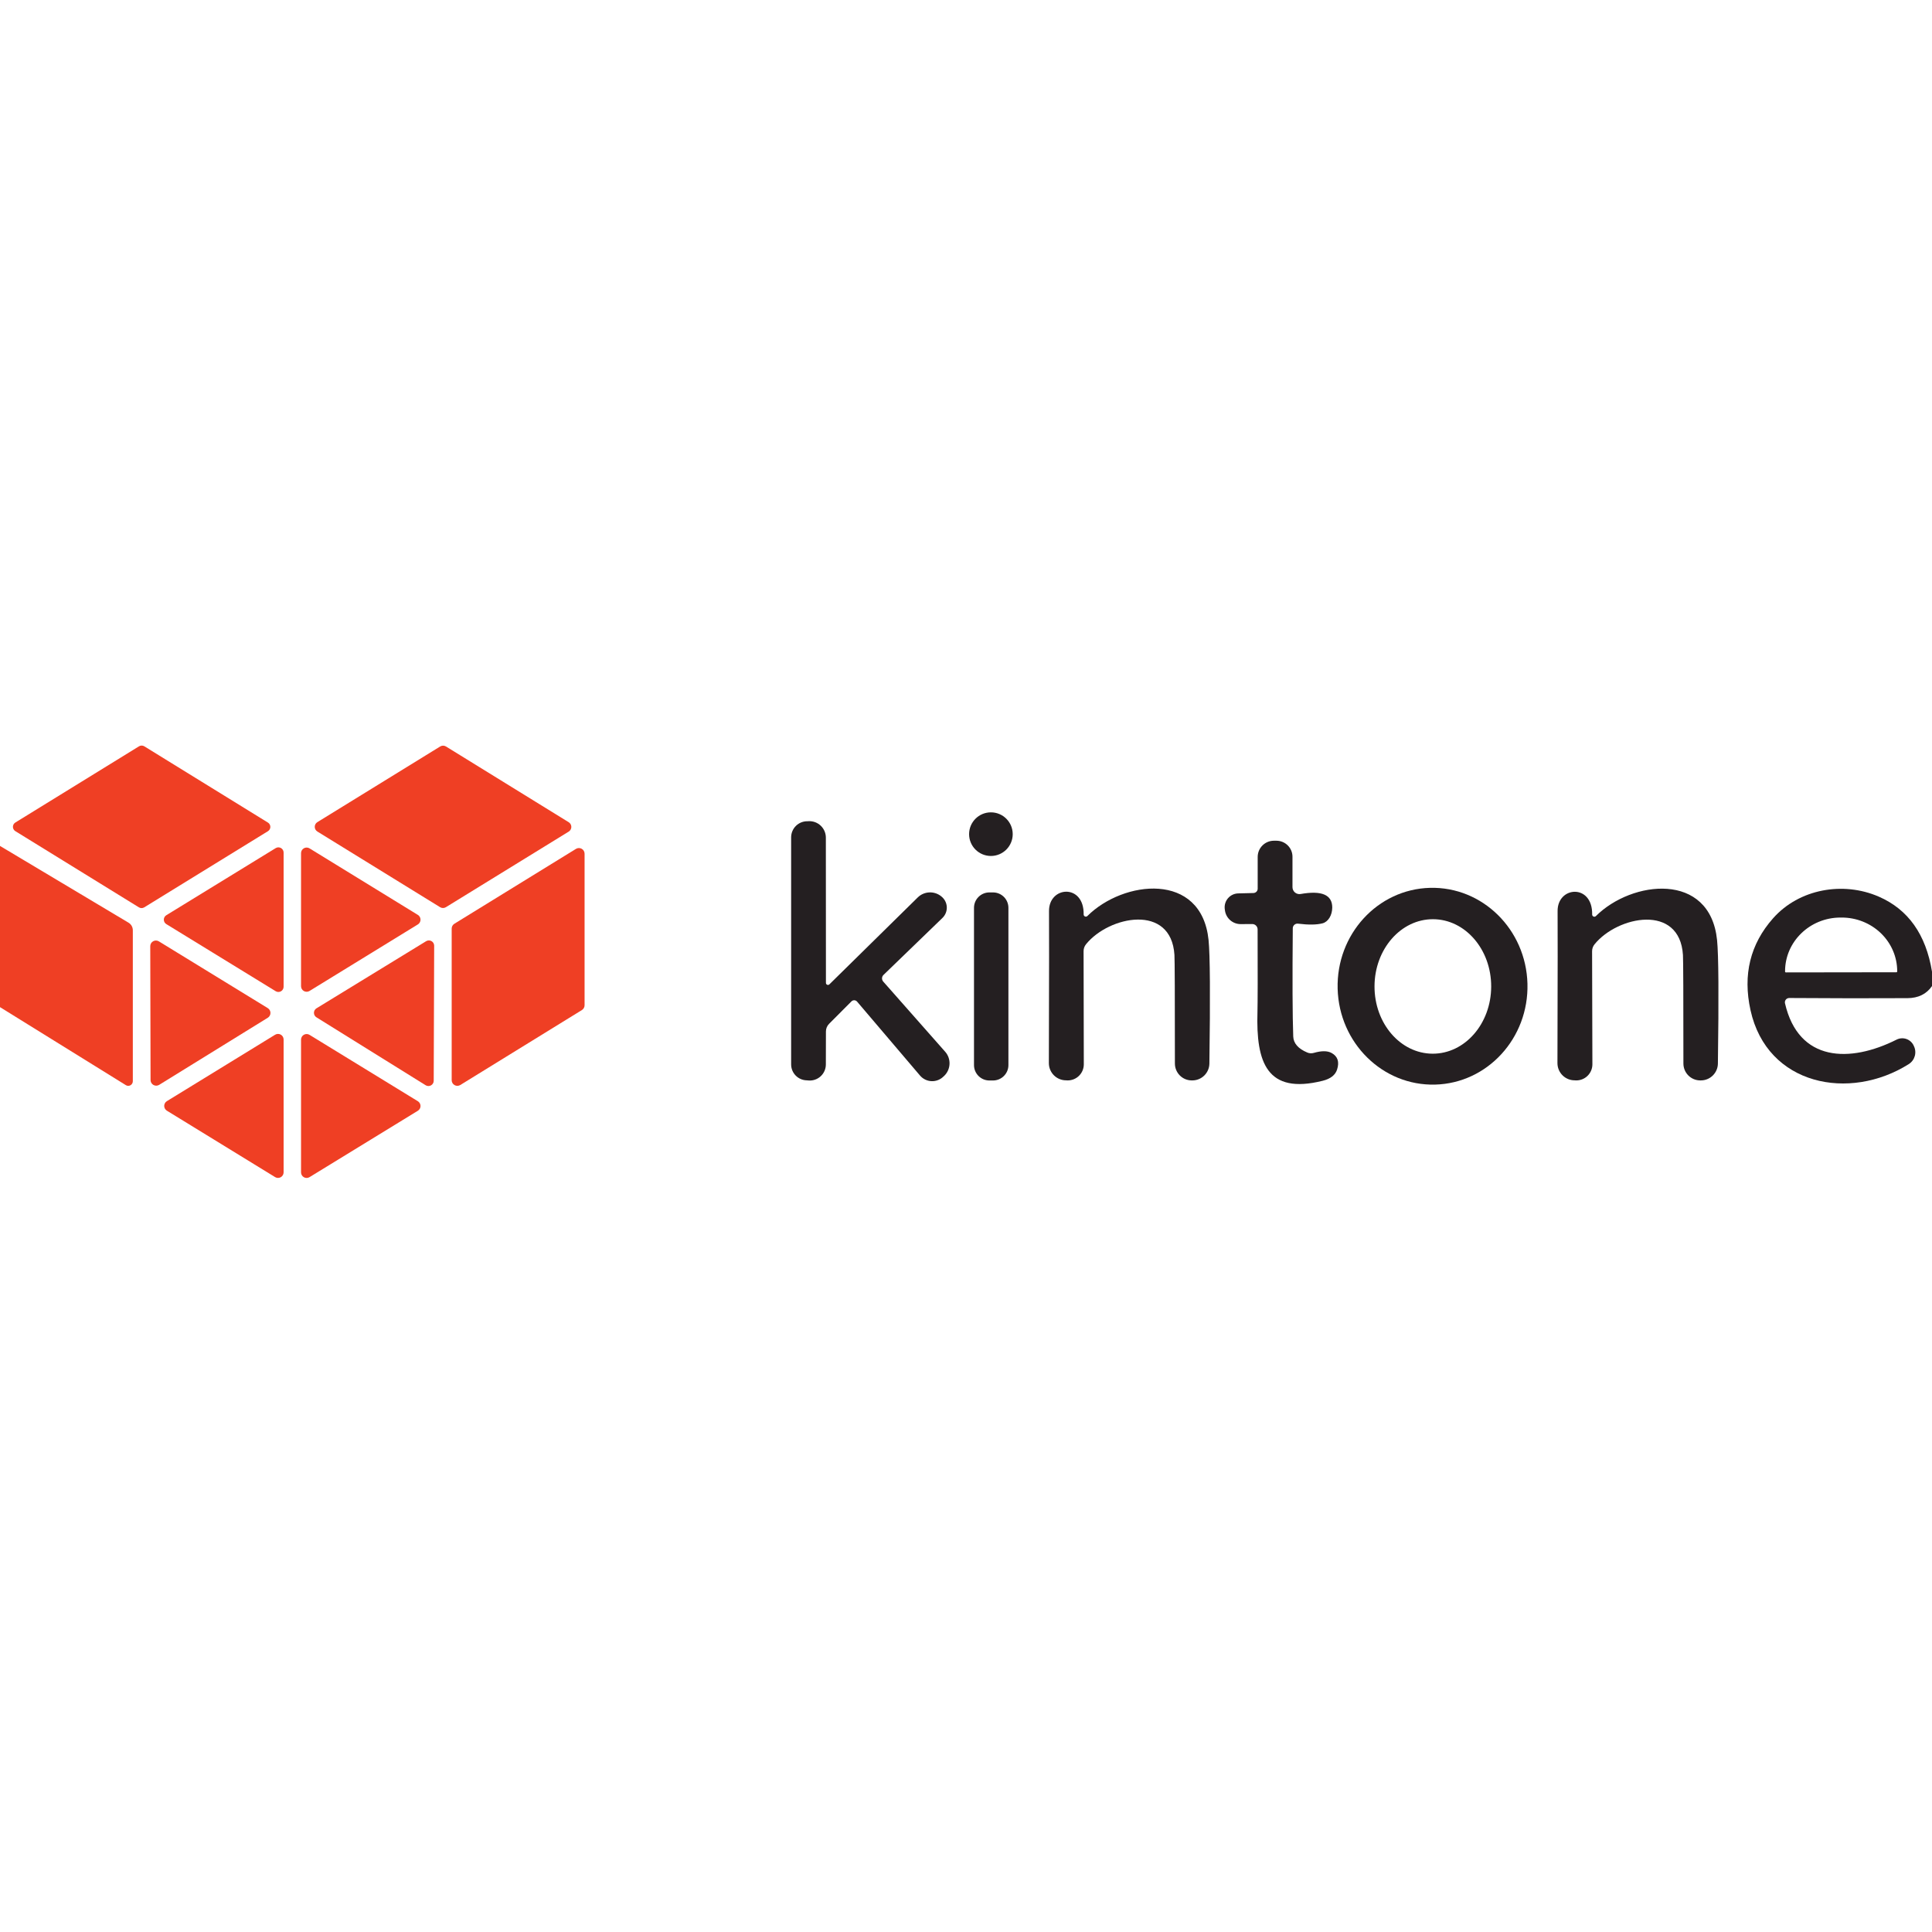
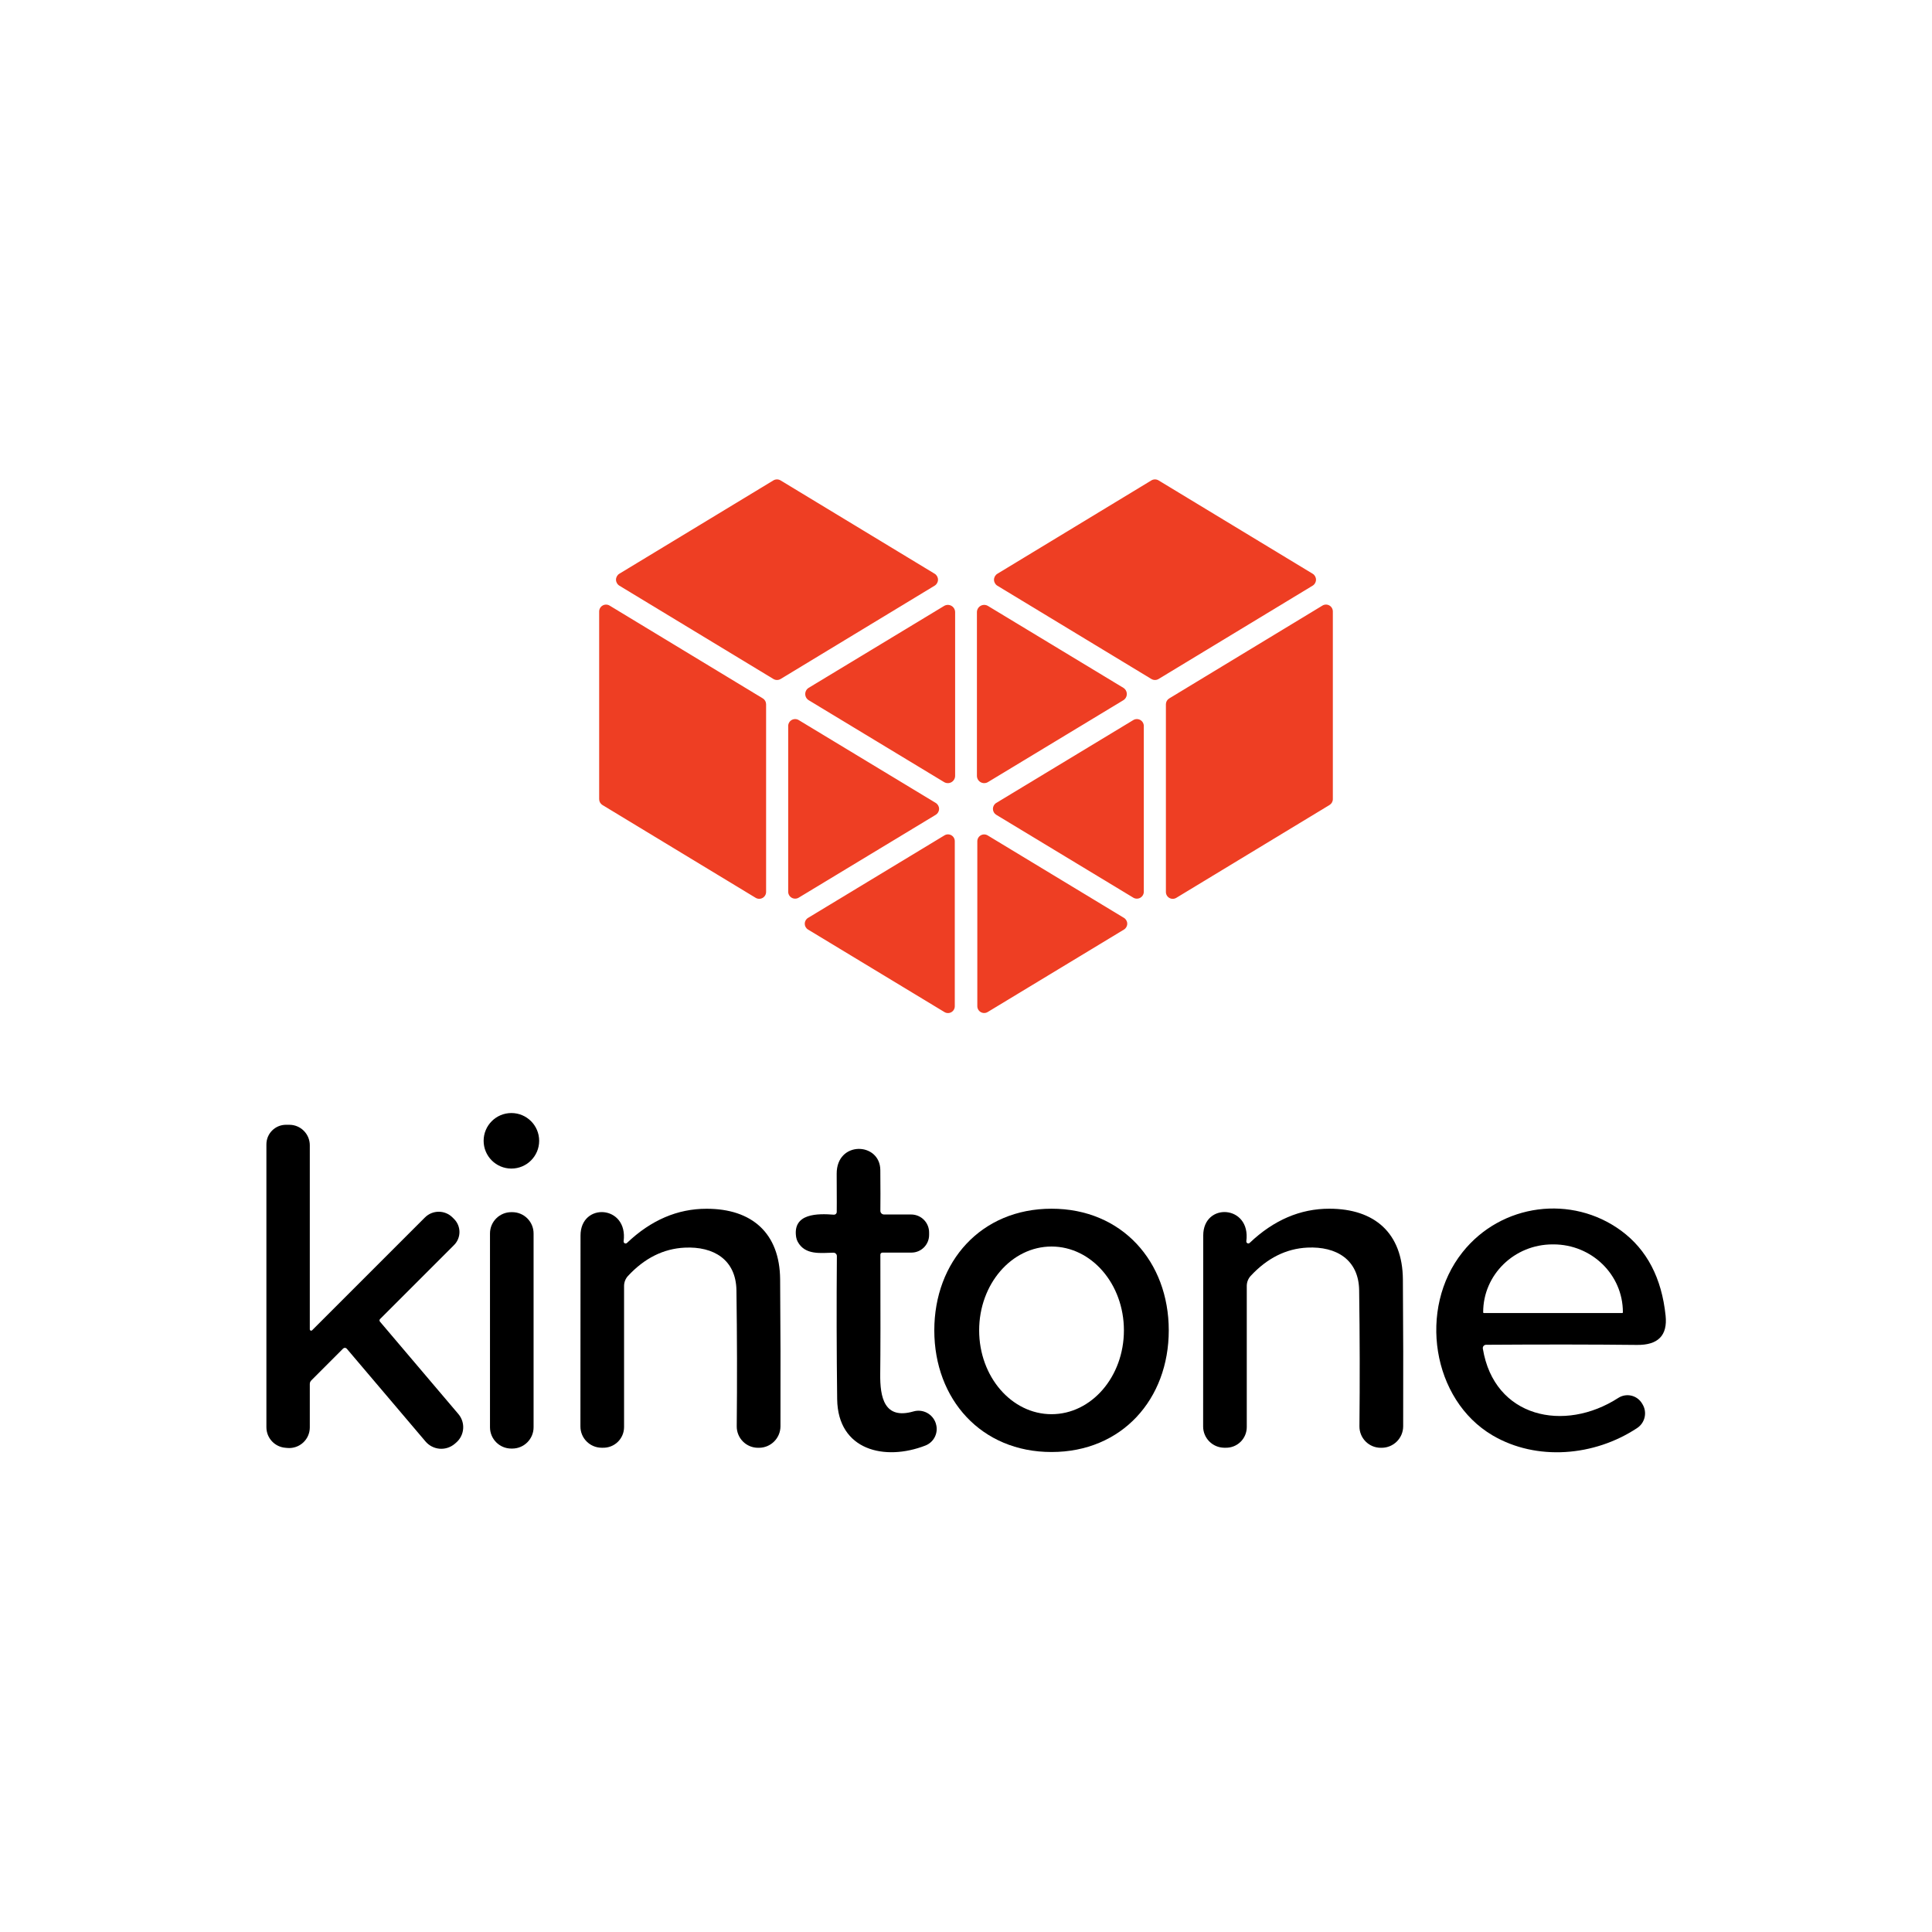
- <svg xmlns="http://www.w3.org/2000/svg" version="1.1" viewBox="0.00 0.00 256.00 256.00" width="128" height="128">
-   <path fill="#ef3f24" d="   M 35.50 110.14   L 19.11 120.23   A 0.67 0.67 0.0 0 1 18.41 120.23   L 2.03 110.13   A 0.67 0.67 0.0 0 1 2.03 108.99   L 18.42 98.89   A 0.67 0.67 0.0 0 1 19.12 98.89   L 35.51 109.00   A 0.67 0.67 0.0 0 1 35.50 110.14   Z" />
-   <path fill="#ef3f24" d="   M 58.32 120.21   L 42.05 110.18   A 0.73 0.73 0.0 0 1 42.05 108.94   L 58.33 98.91   A 0.73 0.73 0.0 0 1 59.09 98.91   L 75.36 108.95   A 0.73 0.73 0.0 0 1 75.36 110.19   L 59.08 120.21   A 0.73 0.73 0.0 0 1 58.32 120.21   Z" />
-   <circle fill="#241f21" cx="131.30" cy="110.53" r="2.89" />
-   <path fill="#241f21" d="   M 109.90 130.43   L 121.60 118.92   A 2.35 2.34 42.0 0 1 124.71 118.76   L 124.73 118.78   A 1.89 1.89 0.0 0 1 124.88 121.63   L 117.07 129.18   A 0.64 0.64 0.0 0 0 117.03 130.06   L 125.24 139.36   A 2.32 2.31 -42.9 0 1 125.12 142.55   L 125.03 142.63   A 2.12 2.12 0.0 0 1 121.91 142.52   L 113.57 132.72   A 0.51 0.51 0.0 0 0 112.82 132.69   L 109.87 135.65   A 1.43 1.42 -22.2 0 0 109.44 136.67   L 109.43 141.05   A 2.13 2.13 0.0 0 1 107.14 143.17   L 106.91 143.15   A 2.11 2.11 0.0 0 1 104.83 141.04   L 104.83 110.95   A 2.13 2.13 0.0 0 1 107.01 108.82   L 107.19 108.81   A 2.18 2.18 0.0 0 1 109.43 110.99   L 109.44 130.24   A 0.27 0.27 0.0 0 0 109.90 130.43   Z" />
-   <path fill="#241f21" d="   M 166.65 117.76   L 166.65 113.55   A 2.15 2.15 0.0 0 1 168.80 111.40   L 169.13 111.40   A 2.13 2.12 -0.0 0 1 171.26 113.52   L 171.26 117.55   A 0.92 0.92 0.0 0 0 172.34 118.46   Q 176.53 117.72 176.53 120.25   A 2.29 1.70 84.7 0 1 175.26 122.34   Q 174.10 122.65 172.00 122.39   A 0.62 0.62 0.0 0 0 171.30 123.00   Q 171.21 133.22 171.36 137.33   Q 171.41 138.70 173.21 139.46   A 1.30 1.26 -40.8 0 0 174.10 139.51   Q 175.63 139.07 176.45 139.53   Q 177.66 140.20 177.17 141.72   Q 176.82 142.82 175.26 143.21   C 167.85 145.06 166.42 140.76 166.62 134.13   Q 166.67 132.22 166.64 123.15   A 0.71 0.71 0.0 0 0 165.92 122.44   L 164.41 122.45   A 2.10 2.10 0.0 0 1 162.31 120.63   L 162.28 120.40   A 1.84 1.84 0.0 0 1 164.06 118.38   L 166.09 118.33   A 0.58 0.57 -1.0 0 0 166.65 117.76   Z" />
-   <path fill="#ef3f24" d="   M 0.00 133.45   L 0.00 112.09   L 17.03 122.26   A 1.17 1.16 15.5 0 1 17.60 123.26   L 17.60 143.27   A 0.61 0.60 -74.2 0 1 16.68 143.79   L 0.00 133.45   Z" />
-   <path fill="#ef3f24" d="   M 36.53 131.34   L 22.04 122.45   A 0.69 0.69 0.0 0 1 22.04 121.27   L 36.53 112.38   A 0.69 0.69 0.0 0 1 37.58 112.97   L 37.58 130.75   A 0.69 0.69 0.0 0 1 36.53 131.34   Z" />
-   <path fill="#ef3f24" d="   M 59.85 143.13   L 59.85 123.04   A 0.75 0.75 0.0 0 1 60.21 122.40   L 76.32 112.48   A 0.75 0.75 0.0 0 1 77.46 113.12   L 77.46 133.20   A 0.75 0.75 0.0 0 1 77.10 133.84   L 60.99 143.77   A 0.75 0.75 0.0 0 1 59.85 143.13   Z" />
-   <path fill="#ef3f24" d="   M 41.01 112.41   L 55.37 121.23   A 0.74 0.74 0.0 0 1 55.37 122.49   L 41.01 131.31   A 0.74 0.74 0.0 0 1 39.89 130.68   L 39.89 113.04   A 0.74 0.74 0.0 0 1 41.01 112.41   Z" />
-   <path fill="#241f21" d="   M 144.08 121.38   C 148.84 116.63 159.20 115.44 160.14 124.55   Q 160.44 127.52 160.25 140.93   A 2.26 2.26 0.0 0 1 157.99 143.16   L 157.90 143.16   A 2.24 2.23 90.0 0 1 155.68 140.93   Q 155.68 127.48 155.62 126.53   C 155.19 119.69 146.95 121.36 143.91 125.11   A 1.45 1.44 64.9 0 0 143.58 126.03   L 143.61 141.03   A 2.13 2.13 0.0 0 1 141.42 143.16   L 141.28 143.15   A 2.28 2.28 0.0 0 1 138.98 140.87   Q 139.03 122.61 139.00 120.75   C 138.95 117.40 143.66 117.04 143.59 121.17   A 0.29 0.29 0.0 0 0 144.08 121.38   Z" />
-   <path fill="#241f21" d="   M 189.479 117.644   A 13.04 12.58 -91.5 0 1 202.396 130.351   A 13.04 12.58 -91.5 0 1 190.161 143.715   A 13.04 12.58 -91.5 0 1 177.244 131.009   A 13.04 12.58 -91.5 0 1 189.479 117.644   Z   M 189.891 121.8   A 8.91 7.73 -89.8 0 0 182.13 130.683   A 8.91 7.73 -89.8 0 0 189.829 139.62   A 8.91 7.73 -89.8 0 0 197.59 130.737   A 8.91 7.73 -89.8 0 0 189.891 121.8   Z" />
-   <path fill="#241f21" d="   M 211.46 121.39   C 216.22 116.64 226.58 115.45 227.52 124.56   Q 227.82 127.53 227.63 140.93   A 2.26 2.26 0.0 0 1 225.37 143.16   L 225.28 143.16   A 2.24 2.23 90.0 0 1 223.06 140.93   Q 223.06 127.49 223.00 126.54   C 222.57 119.70 214.33 121.37 211.29 125.12   A 1.45 1.44 64.8 0 0 210.96 126.04   L 211.00 141.03   A 2.13 2.13 0.0 0 1 208.81 143.16   L 208.67 143.15   A 2.28 2.28 0.0 0 1 206.37 140.87   Q 206.42 122.62 206.39 120.76   C 206.33 117.41 211.04 117.05 210.97 121.18   A 0.29 0.29 0.0 0 0 211.46 121.39   Z" />
-   <path fill="#241f21" d="   M 256.00 128.75   L 256.00 130.66   Q 254.90 132.25 252.75 132.26   Q 245.51 132.30 237.09 132.24   A 0.58 0.57 -5.9 0 0 236.52 132.94   C 238.32 140.76 245.15 140.85 251.30 137.76   A 1.67 1.67 0.0 0 1 253.55 138.50   L 253.59 138.59   A 1.86 1.86 0.0 0 1 252.92 141.00   C 245.09 145.94 234.15 143.85 231.95 133.85   Q 230.40 126.81 234.94 121.68   C 238.39 117.78 244.22 116.75 248.95 118.81   Q 254.79 121.35 256.00 128.75   Z   M 236.64 128.85   L 251.28 128.83   A 0.11 0.11 0.0 0 0 251.39 128.72   L 251.39 128.69   A 7.35 7.12 -0.1 0 0 244.02 121.58   L 243.86 121.58   A 7.35 7.12 -0.1 0 0 236.53 128.71   L 236.53 128.74   A 0.11 0.11 0.0 0 0 236.64 128.85   Z" />
-   <rect fill="#241f21" x="129.06" y="118.25" width="4.56" height="24.92" rx="2.04" />
-   <path fill="#ef3f24" d="   M 56.40 143.80   L 41.93 134.80   A 0.70 0.70 0.0 0 1 41.93 133.61   L 56.47 124.71   A 0.70 0.70 0.0 0 1 57.53 125.31   L 57.47 143.21   A 0.70 0.70 0.0 0 1 56.40 143.80   Z" />
-   <path fill="#ef3f24" d="   M 21.06 124.74   L 35.48 133.58   A 0.75 0.75 0.0 0 1 35.48 134.86   L 21.09 143.75   A 0.75 0.75 0.0 0 1 19.95 143.12   L 19.91 125.38   A 0.75 0.75 0.0 0 1 21.06 124.74   Z" />
-   <path fill="#ef3f24" d="   M 36.45 155.97   L 22.11 147.17   A 0.74 0.74 0.0 0 1 22.11 145.91   L 36.45 137.11   A 0.74 0.74 0.0 0 1 37.58 137.74   L 37.58 155.34   A 0.74 0.74 0.0 0 1 36.45 155.97   Z" />
-   <path fill="#ef3f24" d="   M 41.01 137.12   L 55.37 145.92   A 0.74 0.74 0.0 0 1 55.37 147.18   L 41.01 155.98   A 0.74 0.74 0.0 0 1 39.89 155.35   L 39.89 137.75   A 0.74 0.74 0.0 0 1 41.01 137.12   Z" />
+ <svg xmlns="http://www.w3.org/2000/svg" version="1.1" viewBox="0.00 -44.00 398.00 398.00" width="128" height="128">
+   <path fill="#ee3e23" d="   M 127.59 74.19   L 159.31 54.97   A 1.44 1.44 0.0 0 1 160.81 54.97   L 192.54 74.19   A 1.44 1.44 0.0 0 1 192.54 76.65   L 160.82 95.87   A 1.44 1.44 0.0 0 1 159.32 95.87   L 127.59 76.65   A 1.44 1.44 0.0 0 1 127.59 74.19   Z" />
+   <path fill="#ee3e23" d="   M 238.68 54.97   L 270.41 74.19   A 1.44 1.44 0.0 0 1 270.41 76.65   L 238.68 95.87   A 1.44 1.44 0.0 0 1 237.18 95.87   L 205.46 76.66   A 1.44 1.44 0.0 0 1 205.46 74.20   L 237.18 54.97   A 1.44 1.44 0.0 0 1 238.68 54.97   Z" />
+   <path fill="#ee3e23" d="   M 157.82 101.08   L 157.82 139.74   A 1.42 1.42 0.0 0 1 155.66 140.95   L 124.11 121.84   A 1.42 1.42 0.0 0 1 123.43 120.63   L 123.43 81.97   A 1.42 1.42 0.0 0 1 125.59 80.76   L 157.14 99.87   A 1.42 1.42 0.0 0 1 157.82 101.08   Z" />
+   <path fill="#ee3e23" d="   M 194.48 117.11   L 166.60 100.25   A 1.50 1.50 0.0 0 1 166.60 97.69   L 194.48 80.83   A 1.50 1.50 0.0 0 1 196.76 82.11   L 196.76 115.83   A 1.50 1.50 0.0 0 1 194.48 117.11   Z" />
+   <path fill="#ee3e23" d="   M 203.53 80.83   L 231.41 97.69   A 1.50 1.50 0.0 0 1 231.41 100.25   L 203.53 117.11   A 1.50 1.50 0.0 0 1 201.25 115.83   L 201.25 82.11   A 1.50 1.50 0.0 0 1 203.53 80.83   Z" />
+   <path fill="#ee3e23" d="   M 274.57 81.95   L 274.57 120.63   A 1.41 1.41 0.0 0 1 273.89 121.83   L 242.32 140.96   A 1.41 1.41 0.0 0 1 240.18 139.76   L 240.18 101.08   A 1.41 1.41 0.0 0 1 240.86 99.88   L 272.43 80.75   A 1.41 1.41 0.0 0 1 274.57 81.95   Z" />
+   <path fill="#ee3e23" d="   M 164.54 104.34   L 192.77 121.41   A 1.43 1.43 0.0 0 1 192.77 123.85   L 164.54 140.92   A 1.43 1.43 0.0 0 1 162.37 139.70   L 162.37 105.56   A 1.43 1.43 0.0 0 1 164.54 104.34   Z" />
+   <path fill="#ee3e23" d="   M 233.46 140.92   L 205.23 123.85   A 1.43 1.43 0.0 0 1 205.23 121.41   L 233.46 104.34   A 1.43 1.43 0.0 0 1 235.63 105.56   L 235.63 139.70   A 1.43 1.43 0.0 0 1 233.46 140.92   Z" />
+   <path fill="#ee3e23" d="   M 194.56 164.49   L 166.46 147.49   A 1.40 1.40 0.0 0 1 166.46 145.09   L 194.56 128.09   A 1.40 1.40 0.0 0 1 196.69 129.29   L 196.69 163.29   A 1.40 1.40 0.0 0 1 194.56 164.49   Z" />
+   <path fill="#ee3e23" d="   M 203.47 128.10   L 231.53 145.08   A 1.41 1.41 0.0 0 1 231.53 147.50   L 203.47 164.48   A 1.41 1.41 0.0 0 1 201.33 163.27   L 201.33 129.31   A 1.41 1.41 0.0 0 1 203.47 128.10   Z" />
+   <circle fill="#000000" cx="105.35" cy="191.01" r="5.72" />
+   <path fill="#000000" d="   M 63.82 229.84   A 0.28 0.28 0.0 0 0 64.30 230.04   L 87.54 206.80   A 4.02 4.02 0.0 0 1 93.22 206.80   L 93.54 207.12   A 3.79 3.79 0.0 0 1 93.54 212.48   L 78.29 227.73   A 0.40 0.39 -43.3 0 0 78.27 228.26   L 94.43 247.30   A 4.19 4.19 0.0 0 1 93.95 253.20   L 93.67 253.44   A 4.26 4.26 0.0 0 1 87.66 252.95   L 71.44 233.84   A 0.52 0.51 -42.5 0 0 70.68 233.81   L 64.12 240.38   A 1.03 1.01 -22.8 0 0 63.82 241.10   L 63.82 250.06   A 4.25 4.24 2.2 0 1 59.25 254.29   L 58.81 254.25   A 4.25 4.25 0.0 0 1 54.88 250.01   L 54.88 191.74   A 4.03 4.03 0.0 0 1 58.91 187.71   L 59.60 187.71   A 4.22 4.22 0.0 0 1 63.82 191.93   L 63.82 229.84   Z" />
+   <path fill="#000000" d="   M 172.37 205.73   Q 172.40 205.49 172.36 197.81   C 172.32 190.96 181.29 191.24 181.35 197.03   Q 181.40 202.69 181.36 205.43   A 0.76 0.75 0.4 0 0 182.12 206.19   L 187.70 206.19   A 3.70 3.70 0.0 0 1 191.40 209.90   L 191.40 210.41   A 3.64 3.64 0.0 0 1 187.76 214.04   L 181.79 214.04   A 0.43 0.42 -0.7 0 0 181.36 214.47   Q 181.41 232.75 181.33 238.99   C 181.27 243.92 182.18 248.49 188.18 246.76   A 3.75 3.74 73.1 0 1 192.78 249.22   L 192.79 249.27   A 3.65 3.65 0.0 0 1 190.65 253.78   C 182.31 257.04 172.59 254.81 172.46 244.23   Q 172.28 229.48 172.40 214.76   A 0.70 0.70 0.0 0 0 171.69 214.06   C 169.18 214.09 165.87 214.65 164.33 211.80   A 3.07 3.01 27.0 0 1 164.01 210.85   C 163.23 205.89 168.51 205.98 171.77 206.23   A 0.56 0.56 0.0 0 0 172.37 205.73   Z" />
+   <path fill="#000000" d="   M 128.47 211.70   A 0.41 0.41 0.0 0 0 129.16 212.05   Q 136.57 205.00 145.56 205.01   C 154.91 205.00 160.63 210.04 160.71 219.54   Q 160.83 234.12 160.78 249.82   A 4.44 4.44 0.0 0 1 156.35 254.25   L 156.17 254.25   A 4.39 4.39 0.0 0 1 151.77 249.81   Q 151.91 236.00 151.71 221.80   C 151.61 215.49 147.01 212.73 141.05 213.02   Q 134.48 213.34 129.36 218.86   A 3.06 3.03 66.5 0 0 128.56 220.92   L 128.56 249.98   A 4.26 4.26 0.0 0 1 124.20 254.24   L 123.94 254.24   A 4.39 4.38 0.2 0 1 119.57 249.86   Q 119.59 221.65 119.59 210.54   C 119.58 203.62 129.44 204.21 128.47 211.70   Z" />
+   <path fill="#000000" d="   M 216.61 205.00   C 231.12 204.99 240.76 215.88 240.77 230.05   C 240.77 244.23 231.13 255.12 216.63 255.12   C 202.12 255.13 192.48 244.24 192.47 230.07   C 192.47 215.89 202.11 205.00 216.61 205.00   Z   M 216.62 212.79   A 17.27 14.91 -90.0 0 0 201.71 230.06   A 17.27 14.91 -90.0 0 0 216.62 247.33   A 17.27 14.91 -90.0 0 0 231.53 230.06   A 17.27 14.91 -90.0 0 0 216.62 212.79   Z" />
+   <path fill="#000000" d="   M 257.44 212.04   Q 264.86 204.99 273.85 205.00   C 283.20 205.00 288.92 210.04 289.00 219.54   Q 289.11 234.12 289.06 249.82   A 4.44 4.44 0.0 0 1 284.63 254.25   L 284.45 254.25   A 4.39 4.39 0.0 0 1 280.05 249.81   Q 280.19 236.00 279.99 221.80   C 279.90 215.49 275.30 212.73 269.33 213.01   Q 262.76 213.33 257.64 218.85   A 3.06 3.03 66.5 0 0 256.84 220.91   L 256.84 249.98   A 4.26 4.26 0.0 0 1 252.48 254.24   L 252.22 254.24   A 4.39 4.38 0.2 0 1 247.85 249.85   Q 247.87 221.64 247.87 210.53   C 247.86 203.61 257.73 204.20 256.75 211.69   A 0.41 0.41 0.0 0 0 257.44 212.04   Z" />
+   <path fill="#000000" d="   M 305.47 233.81   C 307.80 248.08 322.27 251.15 333.37 243.98   A 3.49 3.49 0.0 0 1 338.26 245.11   L 338.37 245.29   A 3.62 3.62 0.0 0 1 337.26 250.18   C 328.43 256.03 316.53 257.00 307.50 251.71   C 294.99 244.37 292.05 225.57 301.28 213.97   C 309.31 203.86 323.84 202.07 333.99 209.55   Q 341.91 215.40 343.12 227.02   Q 343.76 233.13 337.24 233.06   Q 323.61 232.91 306.14 233.03   A 0.68 0.68 0.0 0 0 305.47 233.81   Z   M 305.67 226.49   L 334.19 226.49   A 0.13 0.13 0.0 0 0 334.32 226.36   L 334.32 226.31   A 14.30 13.96 -0.0 0 0 320.02 212.35   L 319.84 212.35   A 14.30 13.96 0.0 0 0 305.54 226.31   L 305.54 226.36   A 0.13 0.13 0.0 0 0 305.67 226.49   Z" />
+   <rect fill="#000000" x="100.94" y="205.71" width="8.98" height="48.70" rx="4.39" />
</svg>
